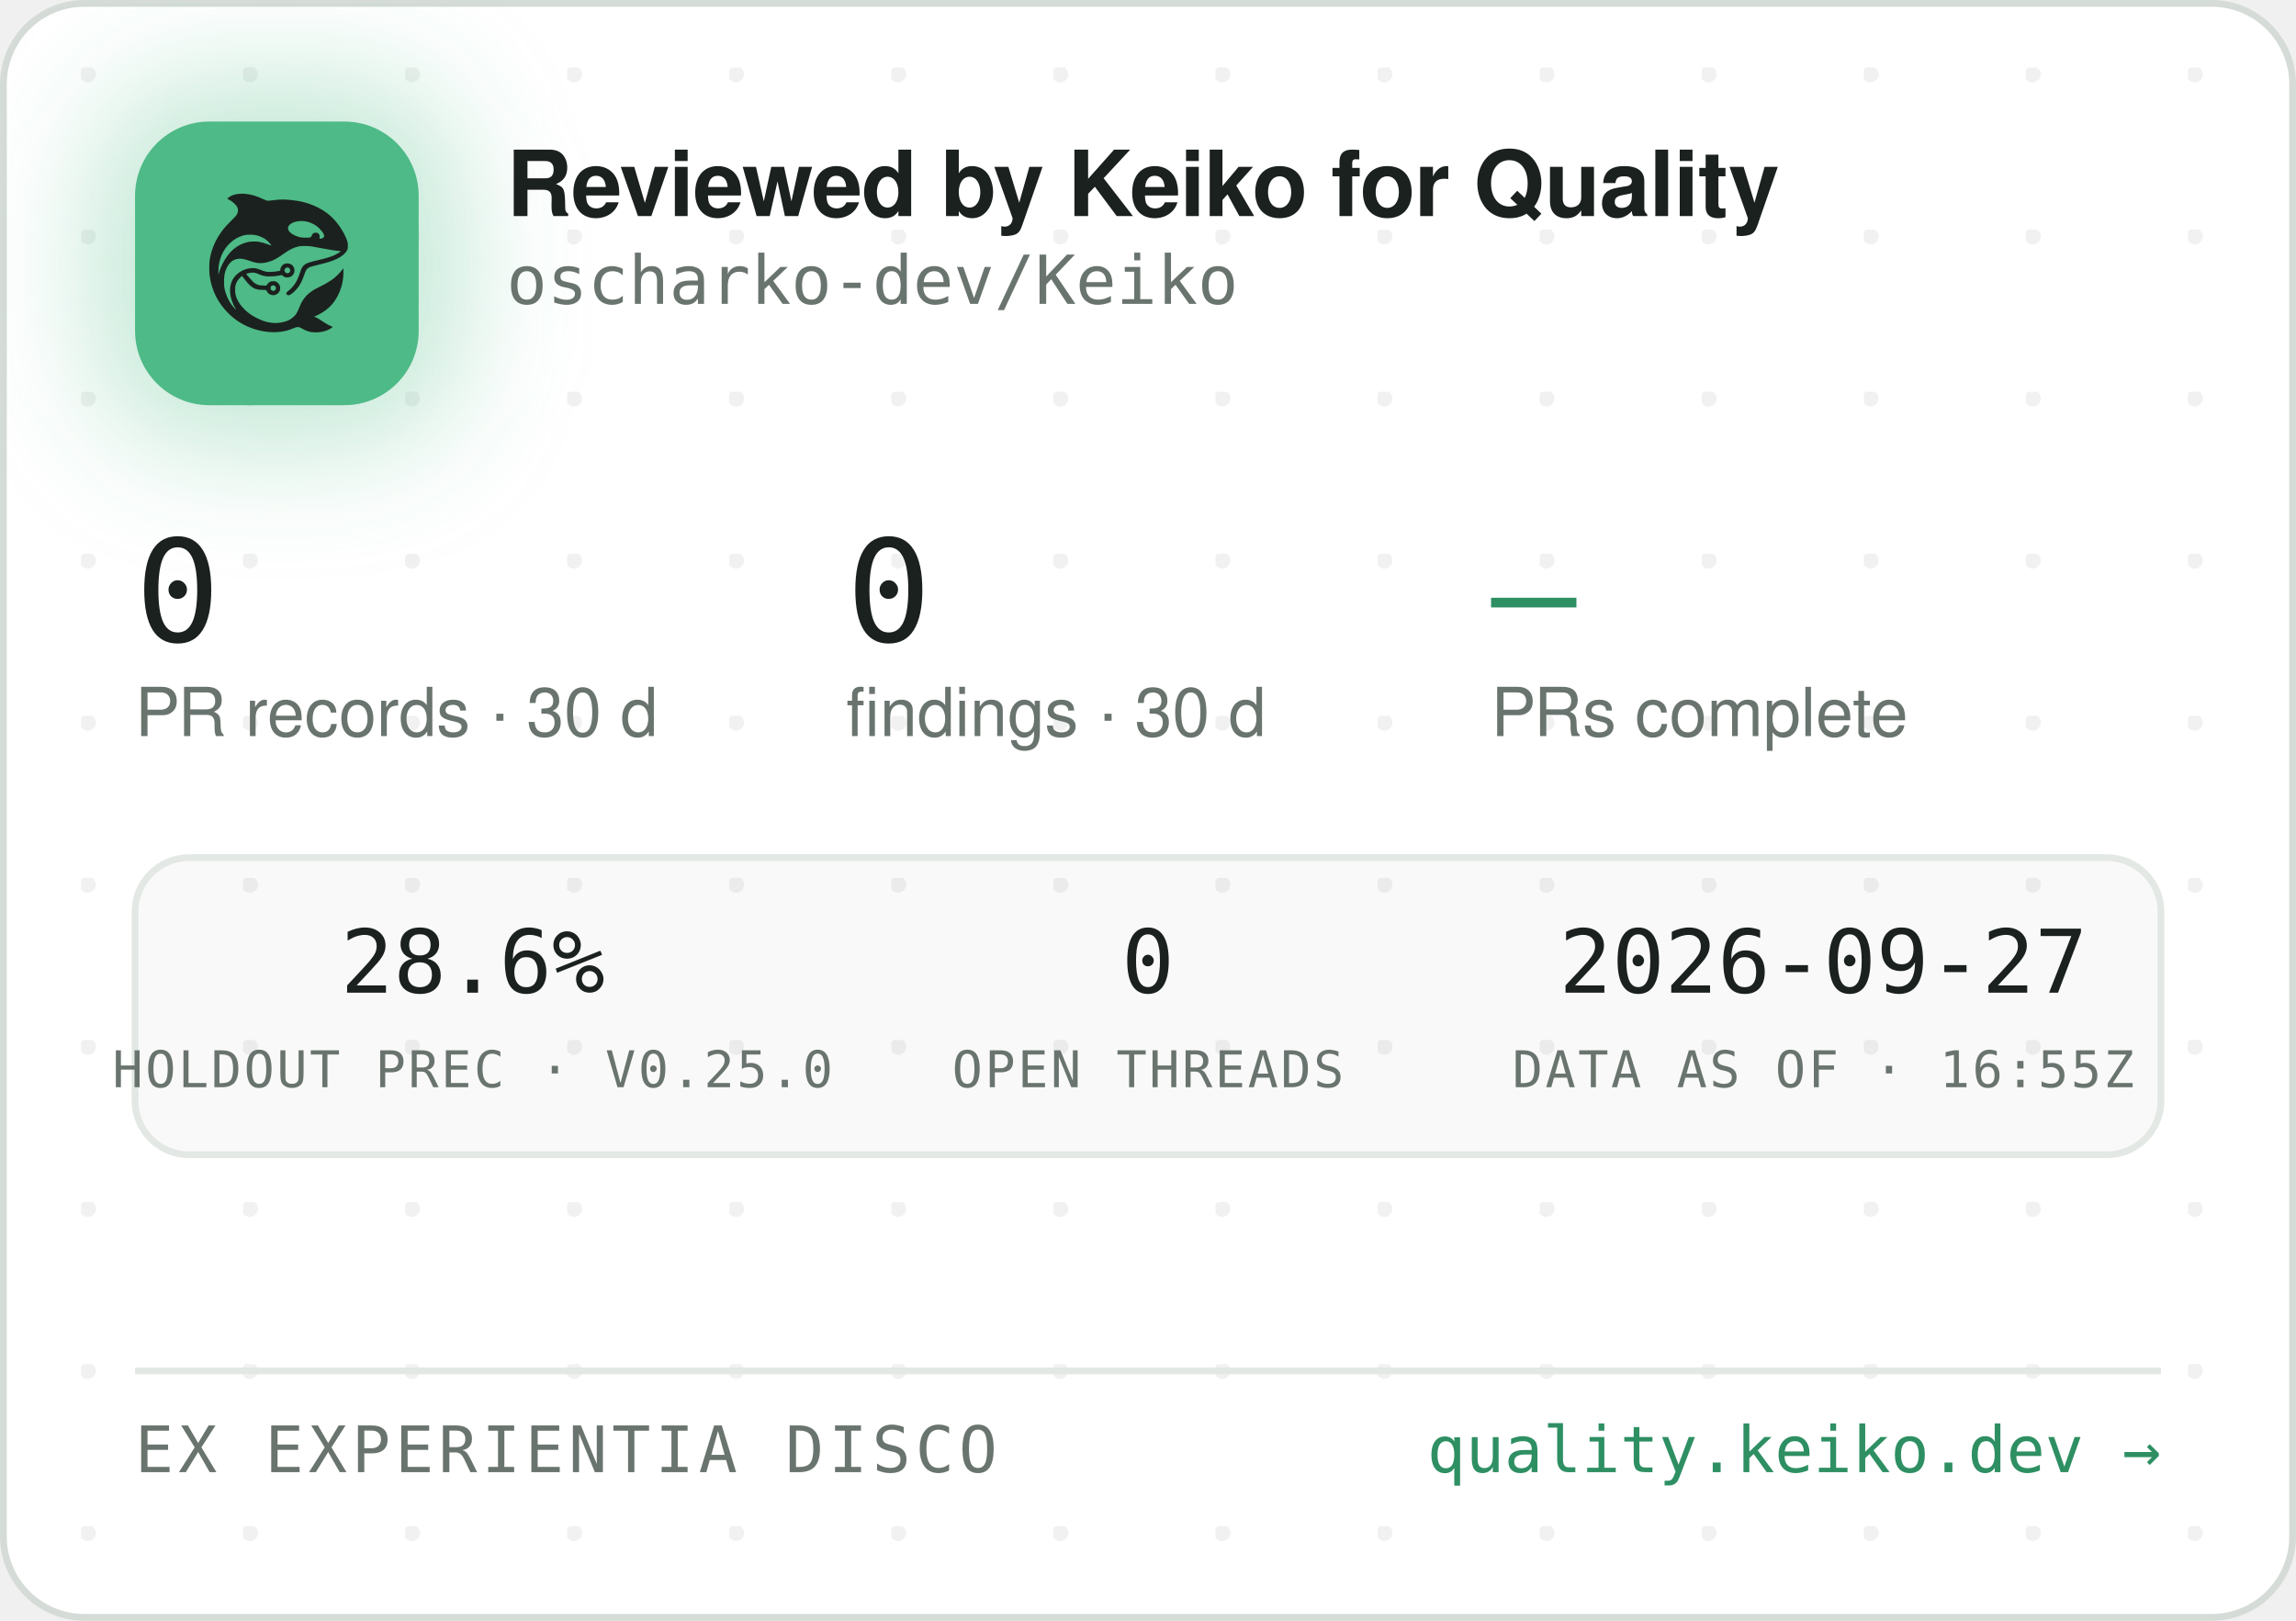
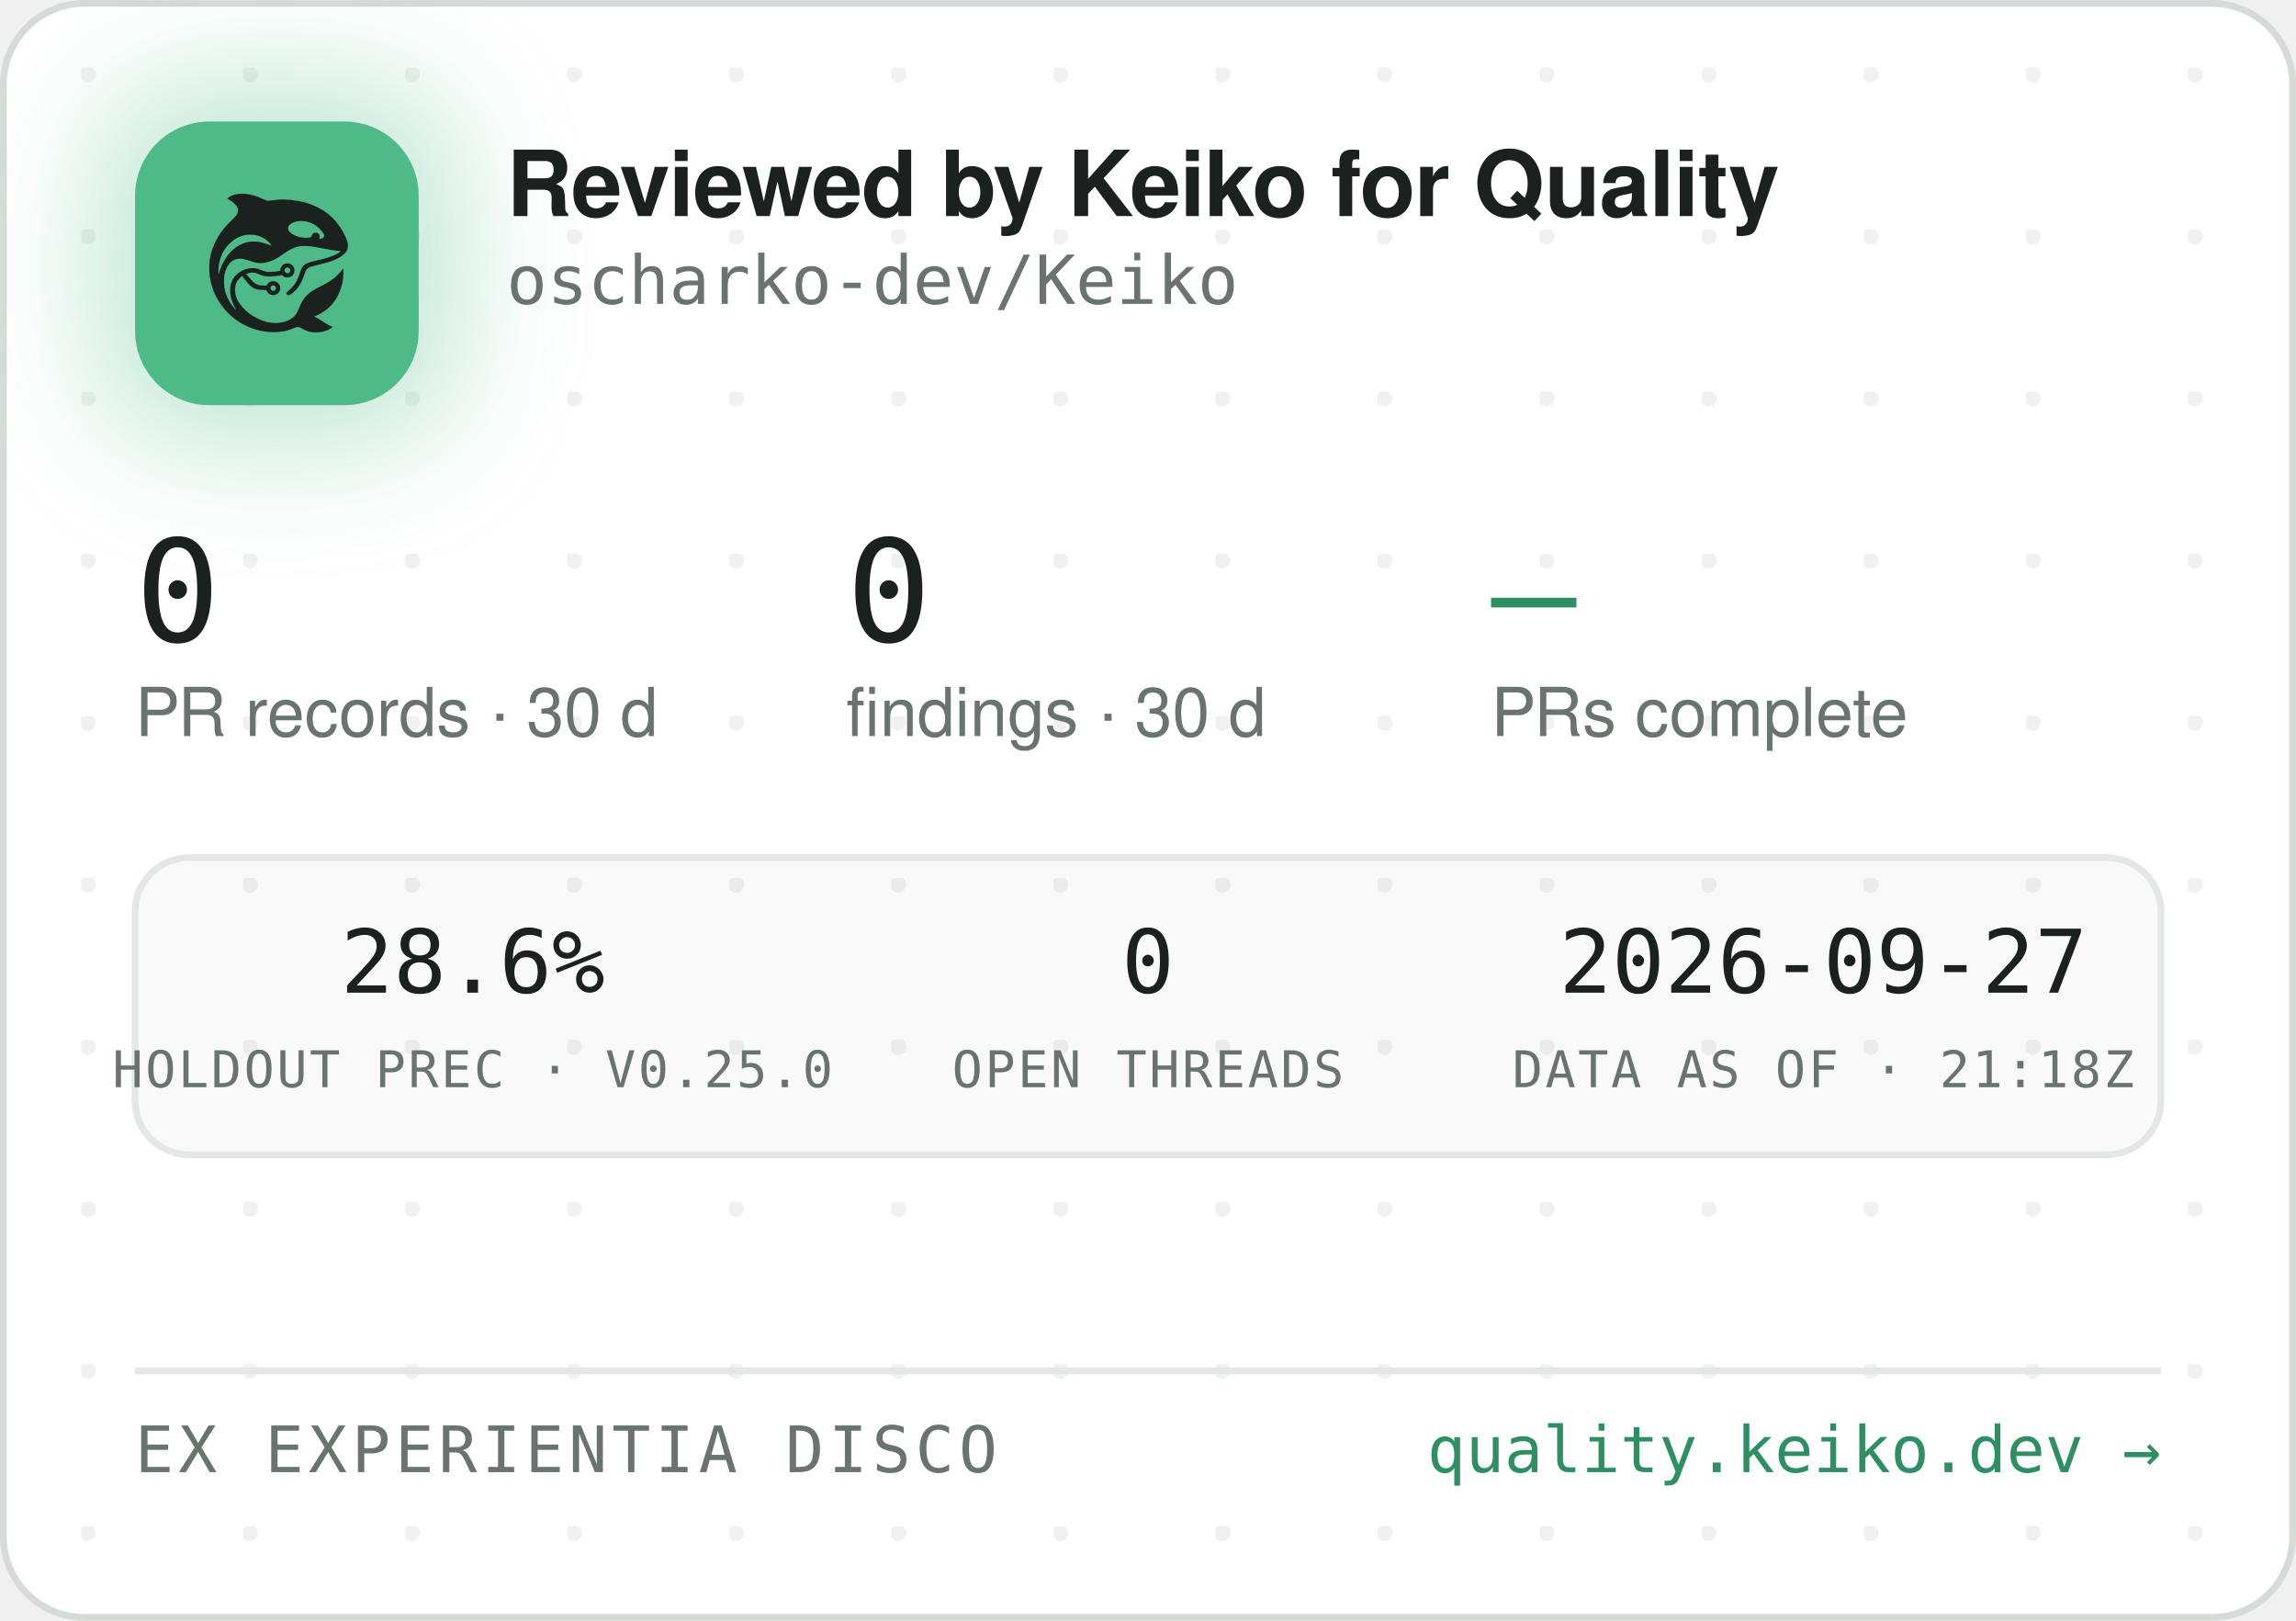
<svg xmlns="http://www.w3.org/2000/svg" width="340" height="240" viewBox="0 0 340 240" role="img" aria-label="Reviewed by Keiko for Quality — oscharko-dev/Keiko">
  <defs>
    <pattern id="dots" width="24" height="24" patternUnits="userSpaceOnUse" x="12" y="10">
      <circle cx="1" cy="1" r="1.2" fill="rgba(27,33,30,0.06)" />
    </pattern>
    <filter id="glow" x="-60%" y="-60%" width="220%" height="220%">
      <feGaussianBlur stdDeviation="9" />
    </filter>
    <clipPath id="card">
      <rect x="0.5" y="0.5" width="339" height="239" rx="12" />
    </clipPath>
  </defs>
  <rect x="0.5" y="0.5" width="339" height="239" rx="12" fill="#FFFFFF" stroke="#D5DBD6" />
  <rect x="0.5" y="0.5" width="339" height="239" rx="12" fill="url(#dots)" />
  <g clip-path="url(#card)">
    <rect x="14" y="12" width="54" height="54" rx="16" fill="rgba(78,186,135,0.35)" filter="url(#glow)" />
    <rect x="20" y="18" width="42" height="42" rx="11" fill="#4EBA87" />
    <g transform="translate(24,22) scale(0.03320312)">
      <g transform="translate(1024 0) scale(-1 1)">
        <g transform="translate(1024, 1024) scale(-0.1, -0.1)" fill="#1B211E" stroke="none">
          <path d="M3465 8223 c-144 -8 -314 -52 -408 -105 -69 -39 -146 -99 -146 -113 0 -5 30 -24 68 -42 146 -70 323 -229 377 -340 25 -49 29 -70 29 -138 -1 -72 -5 -88 -39 -160 -36 -75 -54 -95 -265 -305 -134 -132 -270 -279 -331 -355 -339 -425 -552 -896 -626 -1390 -25 -165 -25 -549 0 -720 92 -645 368 -1196 826 -1655 322 -324 710 -562 1145 -704 389 -126 793 -172 1155 -130 235 27 377 63 579 149 205 87 268 86 423 -7 102 -62 231 -115 335 -138 247 -56 562 -26 794 74 92 40 244 136 232 146 -4 3 -26 12 -48 19 -86 28 -246 116 -385 211 -162 112 -284 182 -357 207 l-48 17 40 15 c185 70 436 223 595 363 438 386 695 1014 678 1663 l-3 120 -50 -70 c-64 -90 -248 -280 -350 -362 -171 -136 -366 -255 -645 -391 -288 -140 -442 -243 -590 -391 -136 -137 -247 -316 -325 -526 -47 -127 -114 -262 -160 -326 -79 -107 -237 -224 -384 -283 -136 -55 -355 -96 -514 -96 -274 0 -548 71 -832 215 -242 123 -375 216 -553 389 -175 171 -287 332 -361 517 -44 114 -63 216 -63 359 0 152 17 233 74 350 35 70 59 102 136 179 l95 94 21 -29 c55 -75 219 -277 277 -338 171 -183 337 -256 582 -256 56 0 126 -3 155 -7 53 -6 54 -7 76 -57 30 -66 97 -128 172 -156 151 -57 318 11 395 160 33 62 34 193 3 261 -30 64 -88 125 -148 157 -44 23 -63 27 -141 27 -78 0 -97 -4 -140 -27 -58 -30 -131 -105 -141 -142 -6 -25 -8 -26 -93 -26 -47 0 -131 5 -186 10 -87 8 -111 15 -182 51 -45 22 -109 66 -143 96 -59 53 -326 361 -319 367 14 11 179 47 241 52 102 9 177 -7 318 -66 158 -66 243 -89 357 -99 157 -12 413 5 582 40 l93 19 44 -39 c59 -52 135 -75 228 -69 117 8 212 72 262 176 23 47 28 71 28 138 0 70 -4 89 -29 138 -55 110 -145 167 -270 174 -65 3 -91 0 -137 -18 -107 -40 -183 -140 -195 -257 l-6 -52 -51 -11 c-104 -23 -285 -41 -411 -42 -149 -1 -211 12 -402 88 -186 74 -256 88 -403 81 -193 -8 -377 -70 -546 -182 -342 -228 -485 -611 -399 -1064 30 -157 119 -388 209 -541 20 -35 35 -64 33 -66 -8 -8 -111 108 -190 214 -154 206 -278 489 -324 737 -28 154 -25 492 6 635 46 216 133 391 256 514 82 82 161 128 271 156 152 39 300 23 529 -57 217 -76 308 -101 410 -114 137 -17 284 -7 426 30 272 70 414 145 809 425 217 153 399 238 610 283 64 14 129 18 265 18 197 0 269 -9 615 -76 461 -89 843 -149 952 -149 41 0 41 0 23 -20 -28 -31 -169 -119 -254 -158 -167 -77 -388 -145 -716 -222 -399 -93 -508 -128 -608 -194 -102 -68 -160 -160 -217 -346 -35 -115 -102 -286 -149 -378 -85 -168 -227 -341 -377 -458 -105 -82 -115 -107 -69 -162 29 -34 65 -44 109 -29 86 29 261 181 371 322 126 162 201 309 295 581 61 176 90 232 145 283 62 57 163 93 470 165 439 104 640 169 863 278 206 100 368 240 434 375 32 67 33 71 33 198 -1 120 -3 138 -34 229 -98 294 -319 655 -573 936 -381 421 -968 723 -1618 834 -448 76 -767 83 -1169 25 -80 -12 -165 -19 -190 -17 -26 3 -90 26 -146 53 -343 162 -576 233 -842 255 -114 9 -141 10 -248 3z m2926 -1227 c164 -27 346 -102 485 -202 181 -129 354 -348 354 -448 0 -64 -75 -126 -154 -126 -60 0 -63 4 -52 70 8 50 7 65 -9 100 -29 64 -74 93 -151 98 -54 4 -70 1 -107 -21 -42 -25 -61 -52 -91 -129 -25 -64 -55 -73 -246 -73 -121 0 -187 5 -248 18 -318 70 -556 242 -556 402 0 218 388 374 775 311z m-2249 -611 c119 -21 208 -50 321 -106 114 -56 177 -100 266 -184 67 -63 157 -173 148 -181 -2 -3 -61 18 -130 45 -131 52 -298 100 -427 122 -113 20 -367 17 -470 -4 -502 -106 -885 -433 -1160 -992 -70 -142 -160 -379 -160 -424 0 -9 -5 -23 -11 -31 -13 -19 -5 316 10 410 80 482 295 846 661 1117 145 107 350 197 522 228 100 18 326 18 430 0z m1485 -1456 c95 -36 119 -159 42 -223 -78 -66 -209 -1 -209 104 0 60 33 100 99 121 36 10 36 10 68 -2z m-591 -822 c29 -26 37 -42 40 -77 6 -54 -9 -86 -55 -117 -41 -28 -70 -29 -119 -4 -44 22 -62 55 -62 112 0 51 13 75 53 99 50 31 101 26 143 -13z" />
        </g>
      </g>
    </g>
    <text x="75" y="32" font-family="-apple-system,'Segoe UI',Helvetica,Arial,sans-serif" font-size="13.5" font-weight="650" letter-spacing="-0.14" fill="#1B211E">Reviewed by Keiko for Quality</text>
    <text x="75" y="45" font-family="'JetBrains Mono',SFMono-Regular,Consolas,Menlo,monospace" font-size="10" fill="#6A746E">oscharko-dev/Keiko</text>
    <text x="20" y="95" font-family="'JetBrains Mono',SFMono-Regular,Consolas,Menlo,monospace" font-size="21" fill="#1B211E">0</text>
    <text x="20" y="109" font-family="-apple-system,'Segoe UI',Helvetica,Arial,sans-serif" font-size="10" fill="#6A746E">PR records · 30 d</text>
    <text x="125.3" y="95" font-family="'JetBrains Mono',SFMono-Regular,Consolas,Menlo,monospace" font-size="21" fill="#1B211E">0</text>
    <text x="125.3" y="109" font-family="-apple-system,'Segoe UI',Helvetica,Arial,sans-serif" font-size="10" fill="#6A746E">findings · 30 d</text>
    <text x="220.8" y="95" font-family="'JetBrains Mono',SFMono-Regular,Consolas,Menlo,monospace" font-size="21" fill="#2E8F63">—</text>
    <text x="220.8" y="109" font-family="-apple-system,'Segoe UI',Helvetica,Arial,sans-serif" font-size="10" fill="#6A746E">PRs complete</text>
    <rect x="20" y="127" width="300" height="44" rx="8" fill="rgba(27,33,30,0.025)" stroke="#E3E8E4" />
    <text x="70" y="147" text-anchor="middle" font-family="'JetBrains Mono',SFMono-Regular,Consolas,Menlo,monospace" font-size="13" fill="#1B211E">28.6%</text>
    <text x="70" y="161" text-anchor="middle" font-family="'JetBrains Mono',SFMono-Regular,Consolas,Menlo,monospace" font-size="7.5" letter-spacing="0.35" fill="#6A746E">HOLDOUT PREC · V0.25.0</text>
    <text x="170" y="147" text-anchor="middle" font-family="'JetBrains Mono',SFMono-Regular,Consolas,Menlo,monospace" font-size="13" fill="#1B211E">0</text>
    <text x="170" y="161" text-anchor="middle" font-family="'JetBrains Mono',SFMono-Regular,Consolas,Menlo,monospace" font-size="7.5" letter-spacing="0.35" fill="#6A746E">OPEN THREADS</text>
    <text x="270" y="147" text-anchor="middle" font-family="'JetBrains Mono',SFMono-Regular,Consolas,Menlo,monospace" font-size="13" fill="#1B211E">2026-09-27</text>
-     <text x="270" y="161" text-anchor="middle" font-family="'JetBrains Mono',SFMono-Regular,Consolas,Menlo,monospace" font-size="7.5" letter-spacing="0.35" fill="#6A746E">DATA AS OF · 16:55Z</text>
+     <text x="270" y="161" text-anchor="middle" font-family="'JetBrains Mono',SFMono-Regular,Consolas,Menlo,monospace" font-size="7.5" letter-spacing="0.35" fill="#6A746E">DATA AS OF · 21:18Z</text>
    <line x1="20" y1="203" x2="320" y2="203" stroke="#E3E8E4" />
    <text x="20" y="218" font-family="'JetBrains Mono',SFMono-Regular,Consolas,Menlo,monospace" font-size="9.5" letter-spacing="0.7" fill="#6A746E">EX EXPERIENTIA DISCO</text>
    <text x="320" y="218" text-anchor="end" font-family="'JetBrains Mono',SFMono-Regular,Consolas,Menlo,monospace" font-size="9.5" fill="#2E8F63">quality.keiko.dev →</text>
  </g>
</svg>
